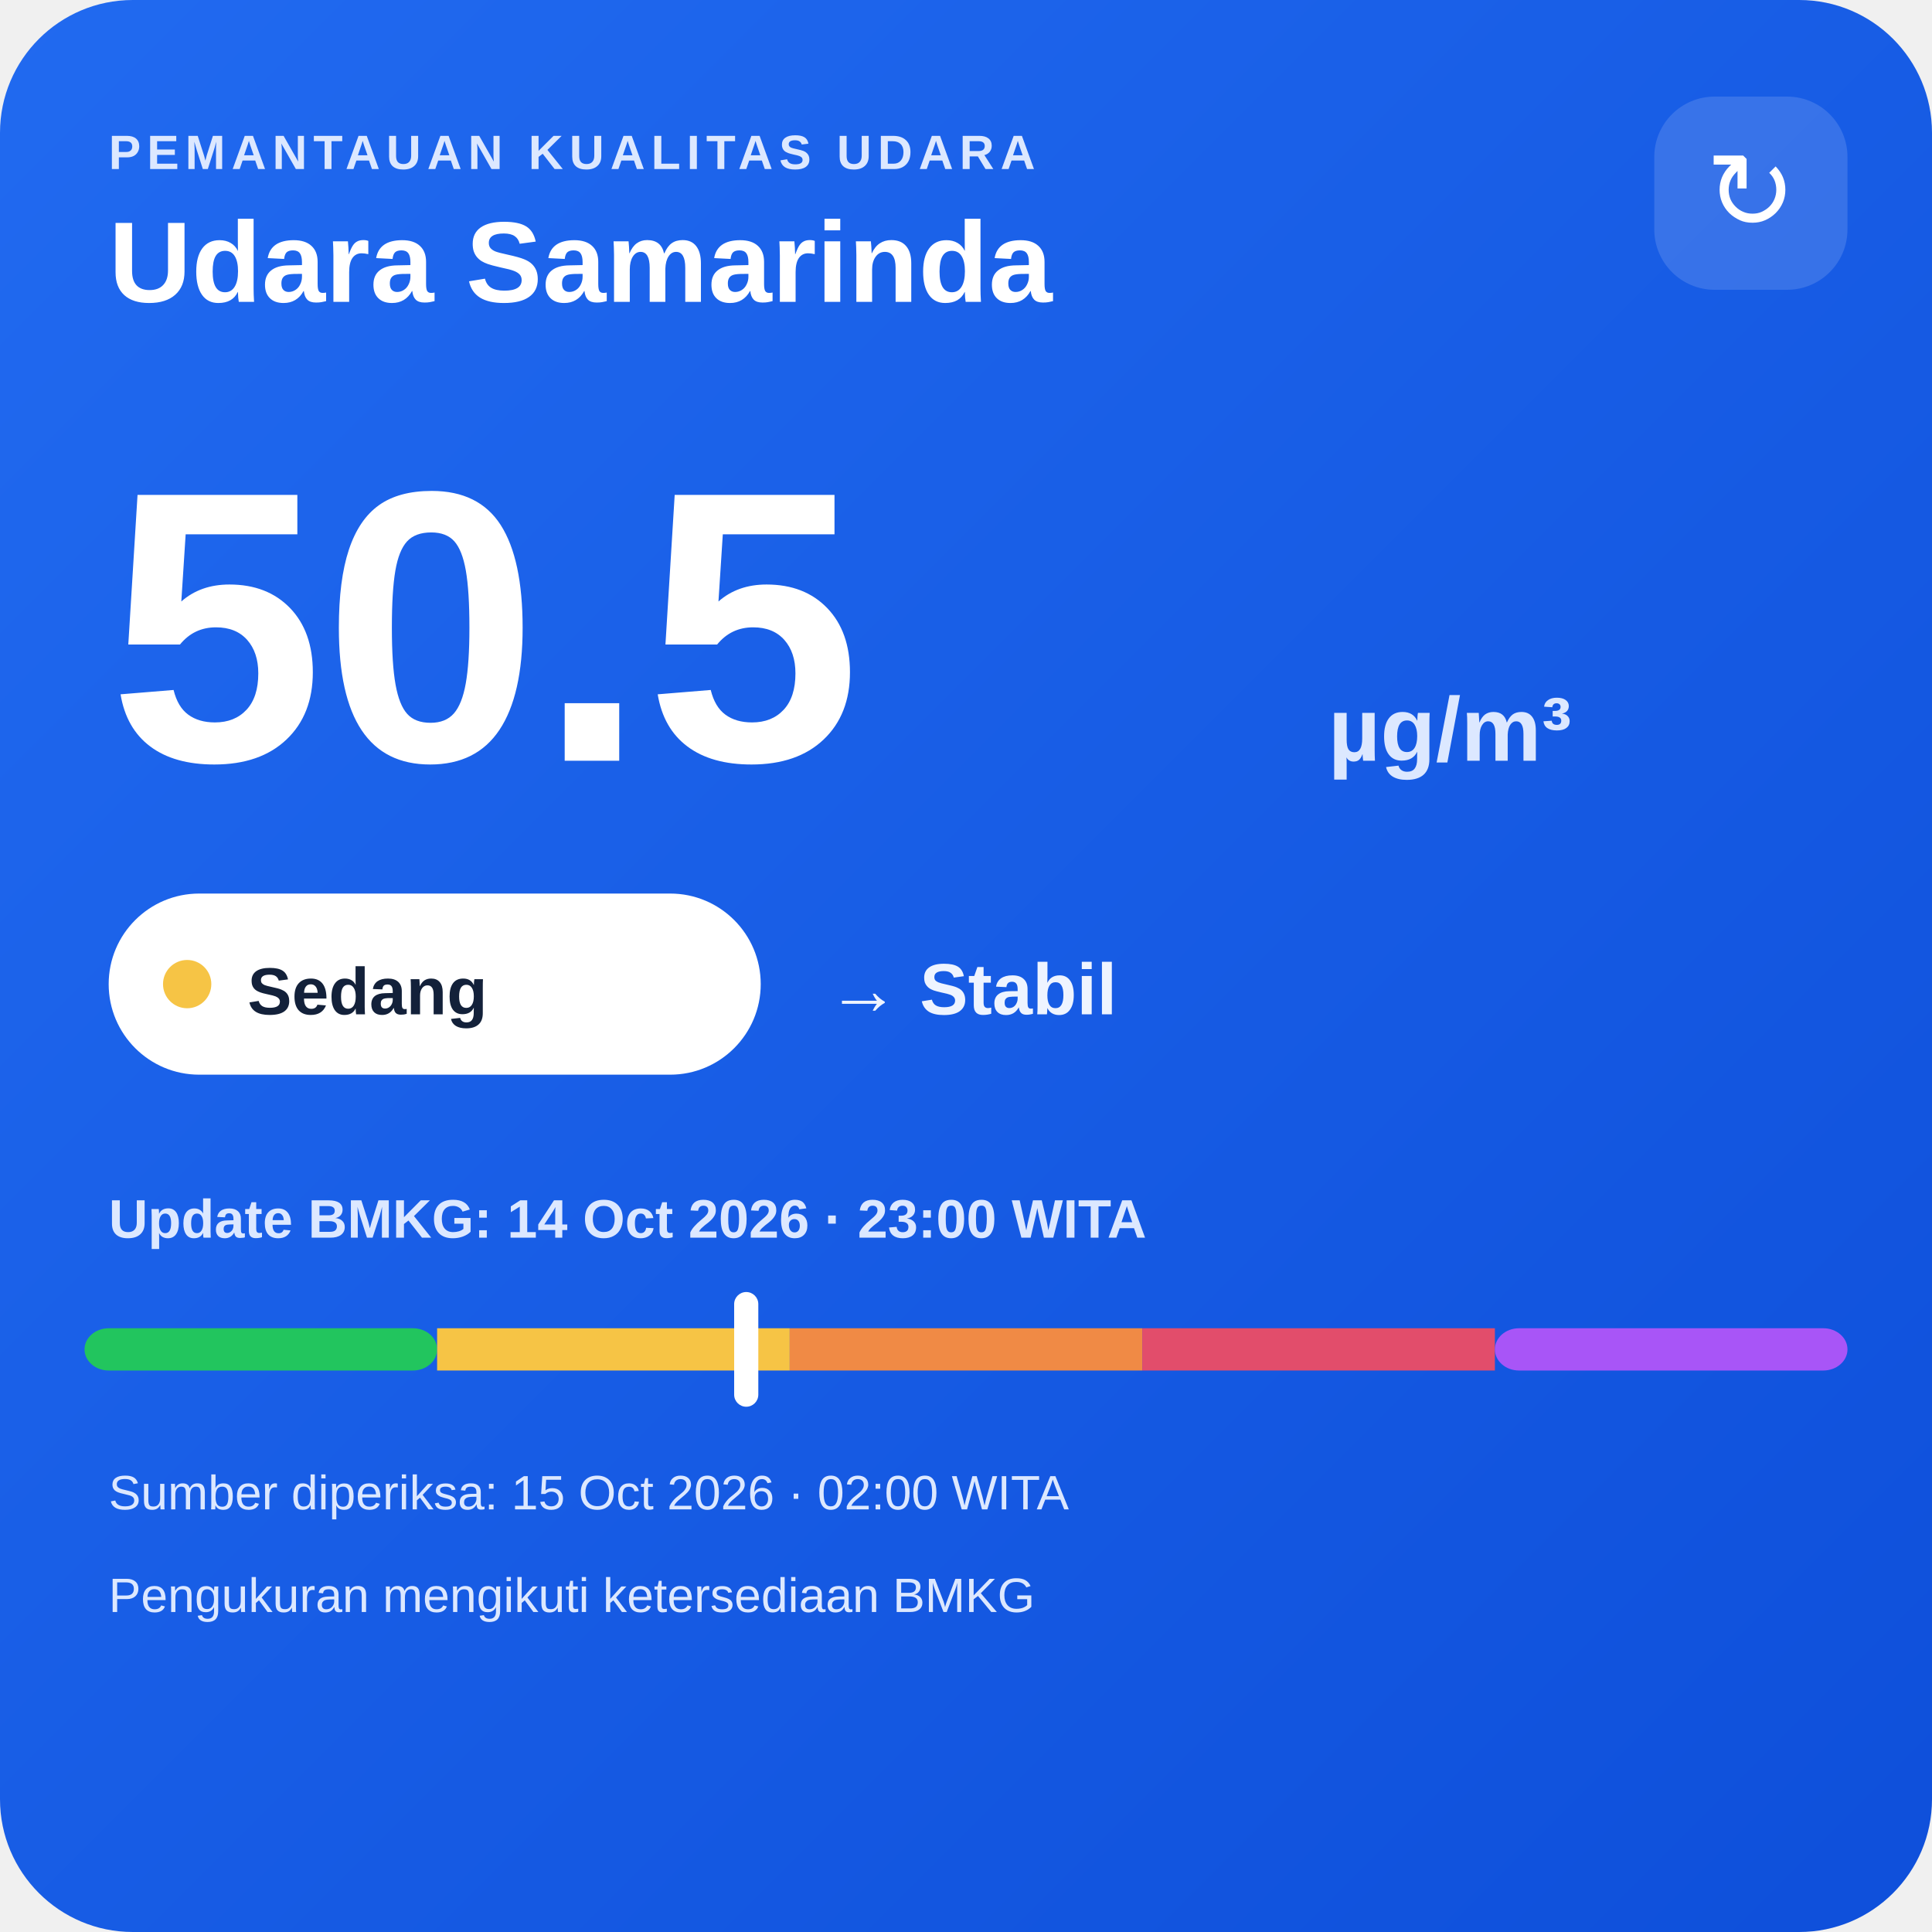
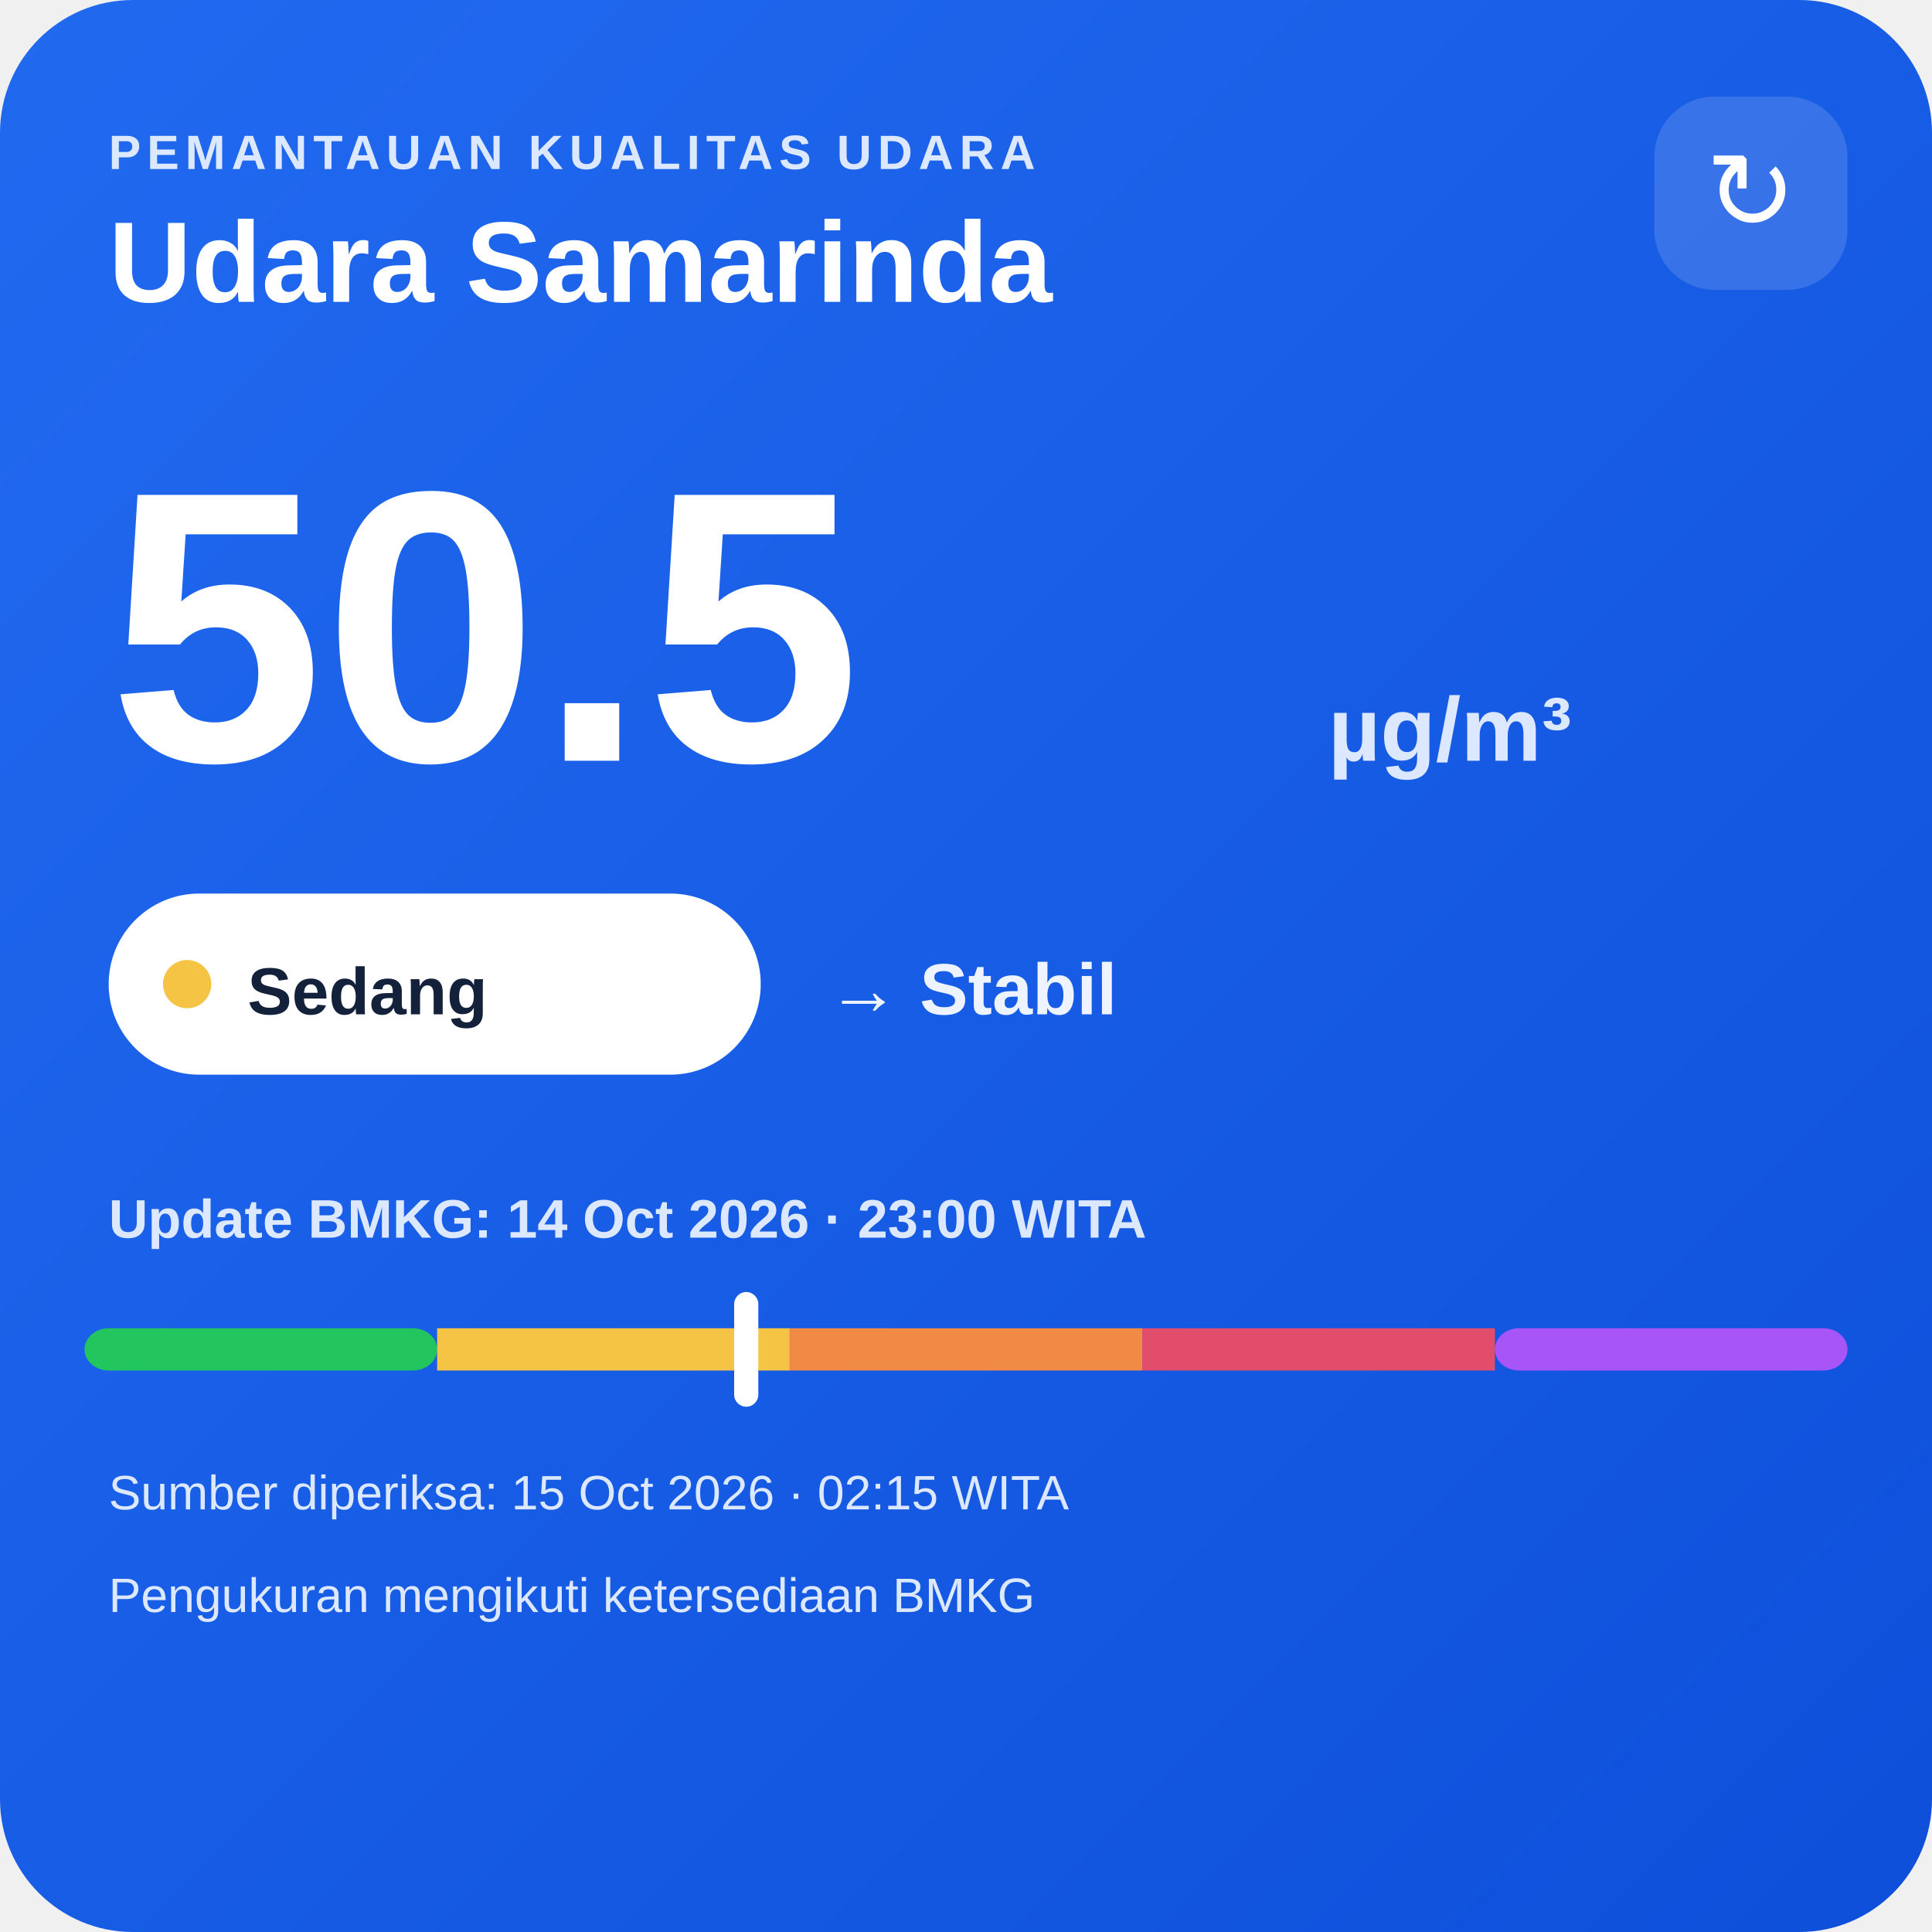
<svg xmlns="http://www.w3.org/2000/svg" width="320" height="320" viewBox="0 0 320 320">
  <defs>
    <linearGradient id="bg" x1="0" y1="0" x2="1" y2="1">
      <stop offset="0" stop-color="#216af0" />
      <stop offset="1" stop-color="#0e4fda" />
    </linearGradient>
  </defs>
  <rect width="320" height="320" rx="22" fill="url(#bg)" />
  <text x="18" y="28" fill="#dce8ff" font-family="Arial,sans-serif" font-size="8" font-weight="700" letter-spacing="1">PEMANTAUAN KUALITAS UDARA</text>
  <text x="18" y="50" fill="#ffffff" font-family="Arial,sans-serif" font-size="19" font-weight="700">Udara Samarinda</text>
  <rect x="274" y="16" width="32" height="32" rx="10" fill="#ffffff" fill-opacity=".14" />
  <text x="290" y="38" text-anchor="middle" fill="#ffffff" font-family="Arial,sans-serif" font-size="18">↻</text>
  <text x="18" y="126" fill="#ffffff" font-family="Arial,sans-serif" font-size="64" font-weight="800">50.5</text>
  <text x="220" y="126" fill="#dce8ff" font-family="Arial,sans-serif" font-size="15" font-weight="700">µg/m³</text>
  <rect x="18" y="148" width="108" height="30" rx="15" fill="#ffffff" />
  <circle cx="31" cy="163" r="4" fill="#f6c445" />
  <text x="41" y="168" fill="#13213a" font-family="Arial,sans-serif" font-size="11" font-weight="700">Sedang</text>
  <text x="137" y="168" fill="#eef4ff" font-family="Arial,sans-serif" font-size="12" font-weight="700">→ Stabil</text>
  <text x="18" y="205" fill="#dce8ff" font-family="Arial,sans-serif" font-size="9" font-weight="700">Update BMKG: 14 Oct 2026 · 23:00 WITA</text>
  <rect x="14" y="220" width="58.4" height="7" rx="4" fill="#22c55e" />
  <rect x="72.4" y="220" width="58.4" height="7" fill="#f6c445" />
  <rect x="130.8" y="220" width="58.4" height="7" fill="#f08a45" />
  <rect x="189.2" y="220" width="58.4" height="7" fill="#e24d6b" />
  <rect x="247.6" y="220" width="58.4" height="7" rx="4" fill="#a855f7" />
  <rect x="121.6" y="214" width="4" height="19" rx="2" fill="#ffffff" />
-   <text x="18" y="250" fill="#dce8ff" font-family="Arial,sans-serif" font-size="8">Sumber diperiksa: 15 Oct 2026 · 02:00 WITA</text>
+   <text x="18" y="250" fill="#dce8ff" font-family="Arial,sans-serif" font-size="8">Sumber diperiksa: 15 Oct 2026 · 02:15 WITA</text>
  <text x="18" y="267" fill="#dce8ff" font-family="Arial,sans-serif" font-size="8">Pengukuran mengikuti ketersediaan BMKG</text>
</svg>
